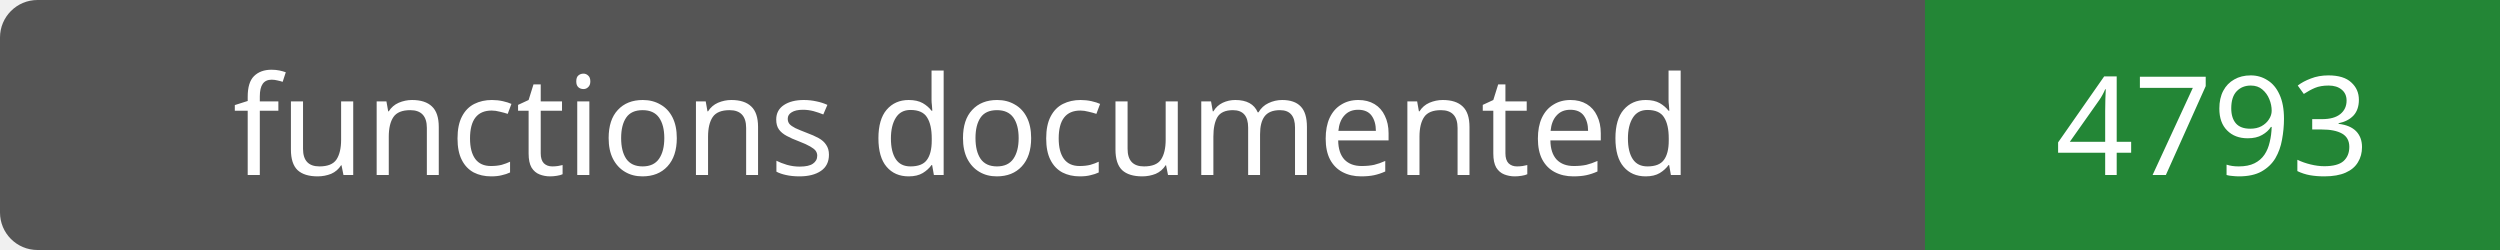
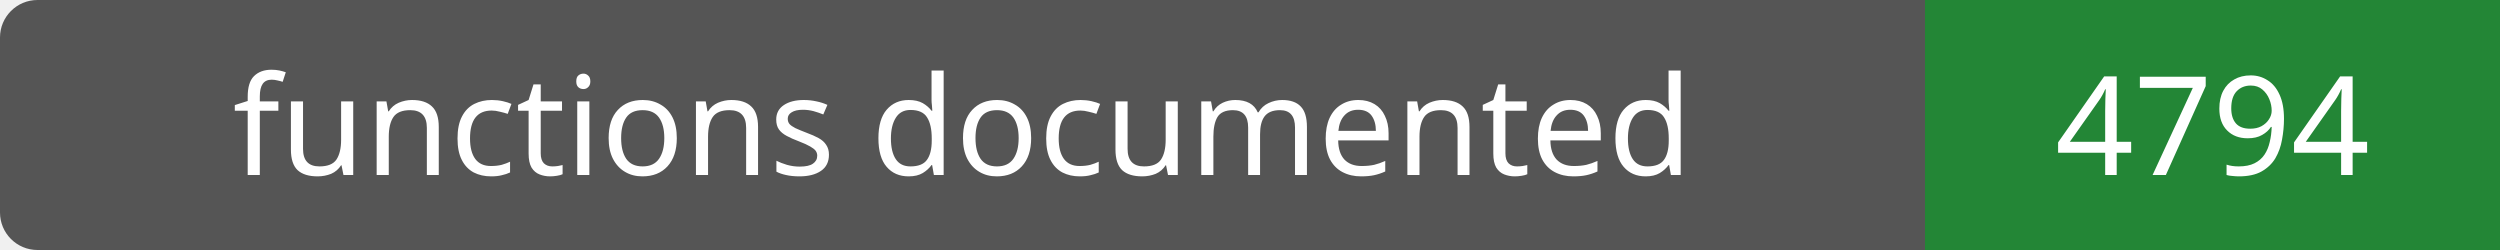
- <svg xmlns="http://www.w3.org/2000/svg" width="200" height="20" role="img" aria-label="functions documented: 4793">
+ <svg xmlns="http://www.w3.org/2000/svg" width="200" height="20" role="img" aria-label="functions documented: 4794">
  <rect width="200" height="20" rx="3" fill="#555" />
  <path fill="#238636" d="M154 0h46v20H154z" />
  <g fill="#fff" text-anchor="middle" font-family="Verdana,sans-serif" font-size="11">
    <text x="77.0" y="14">functions documented</text>
-     <text x="177.0" y="14">4793</text>
+     <text x="177.0" y="14">4794</text>
  </g>
</svg>
